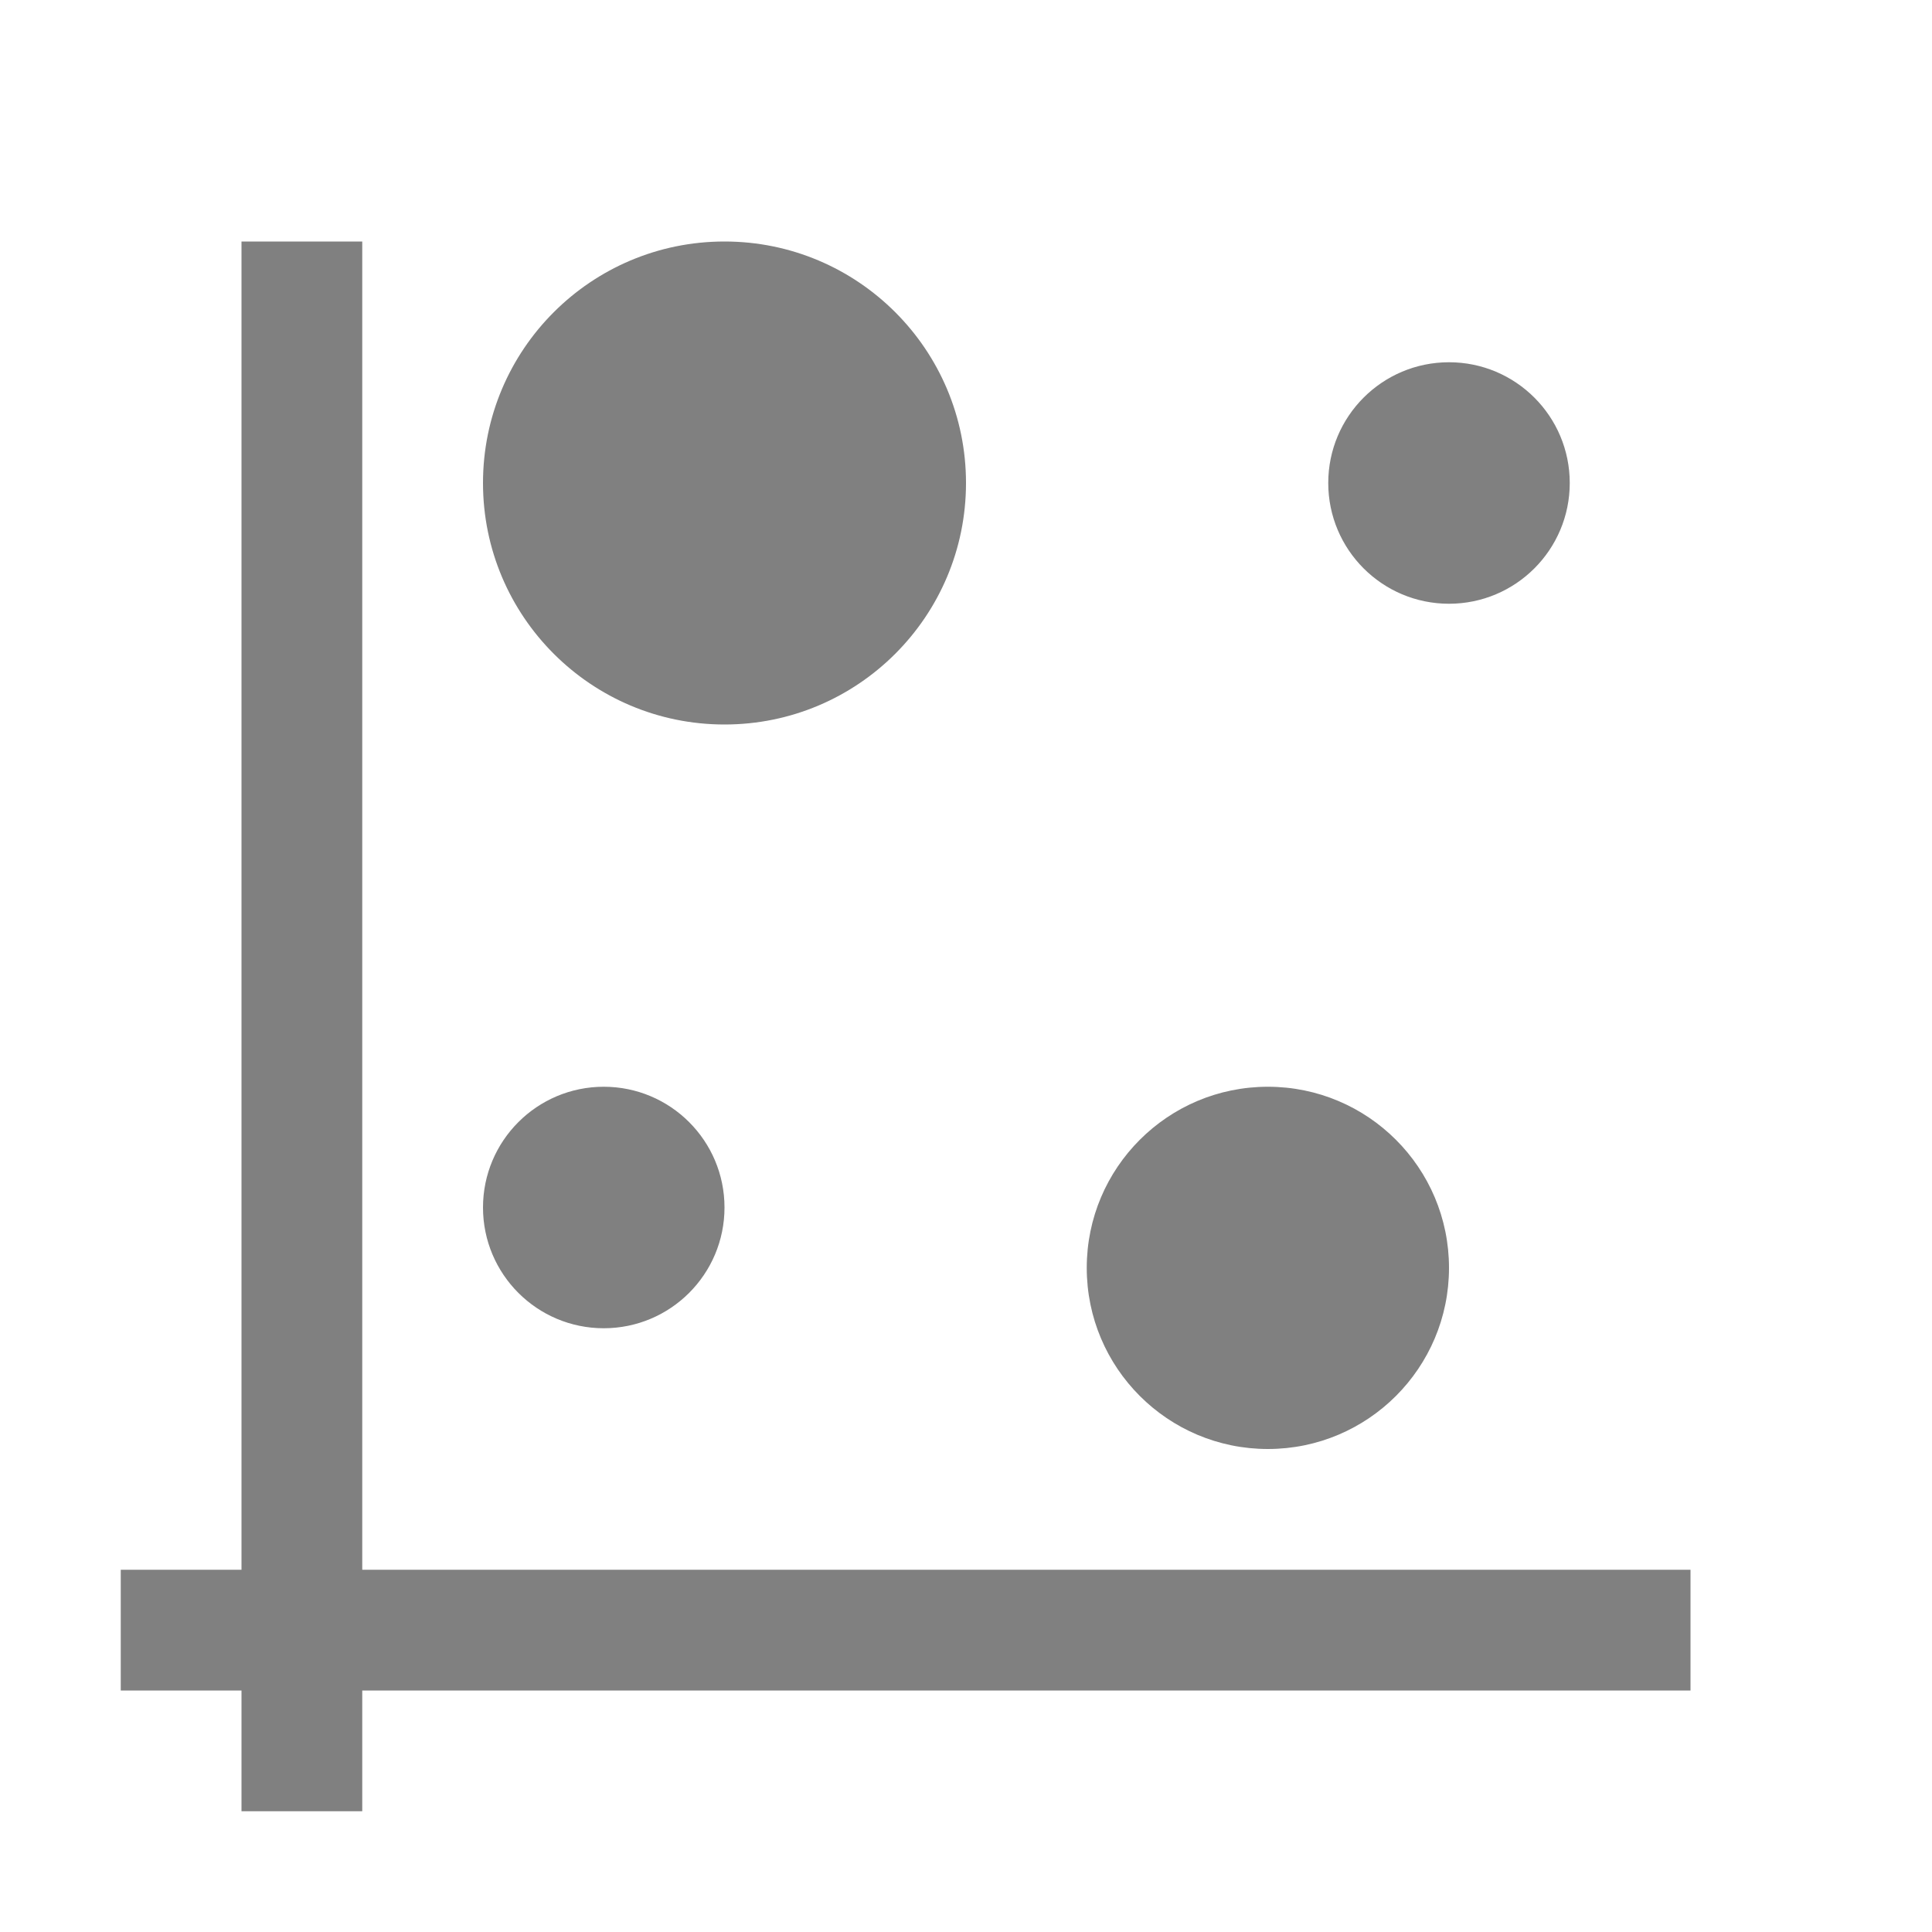
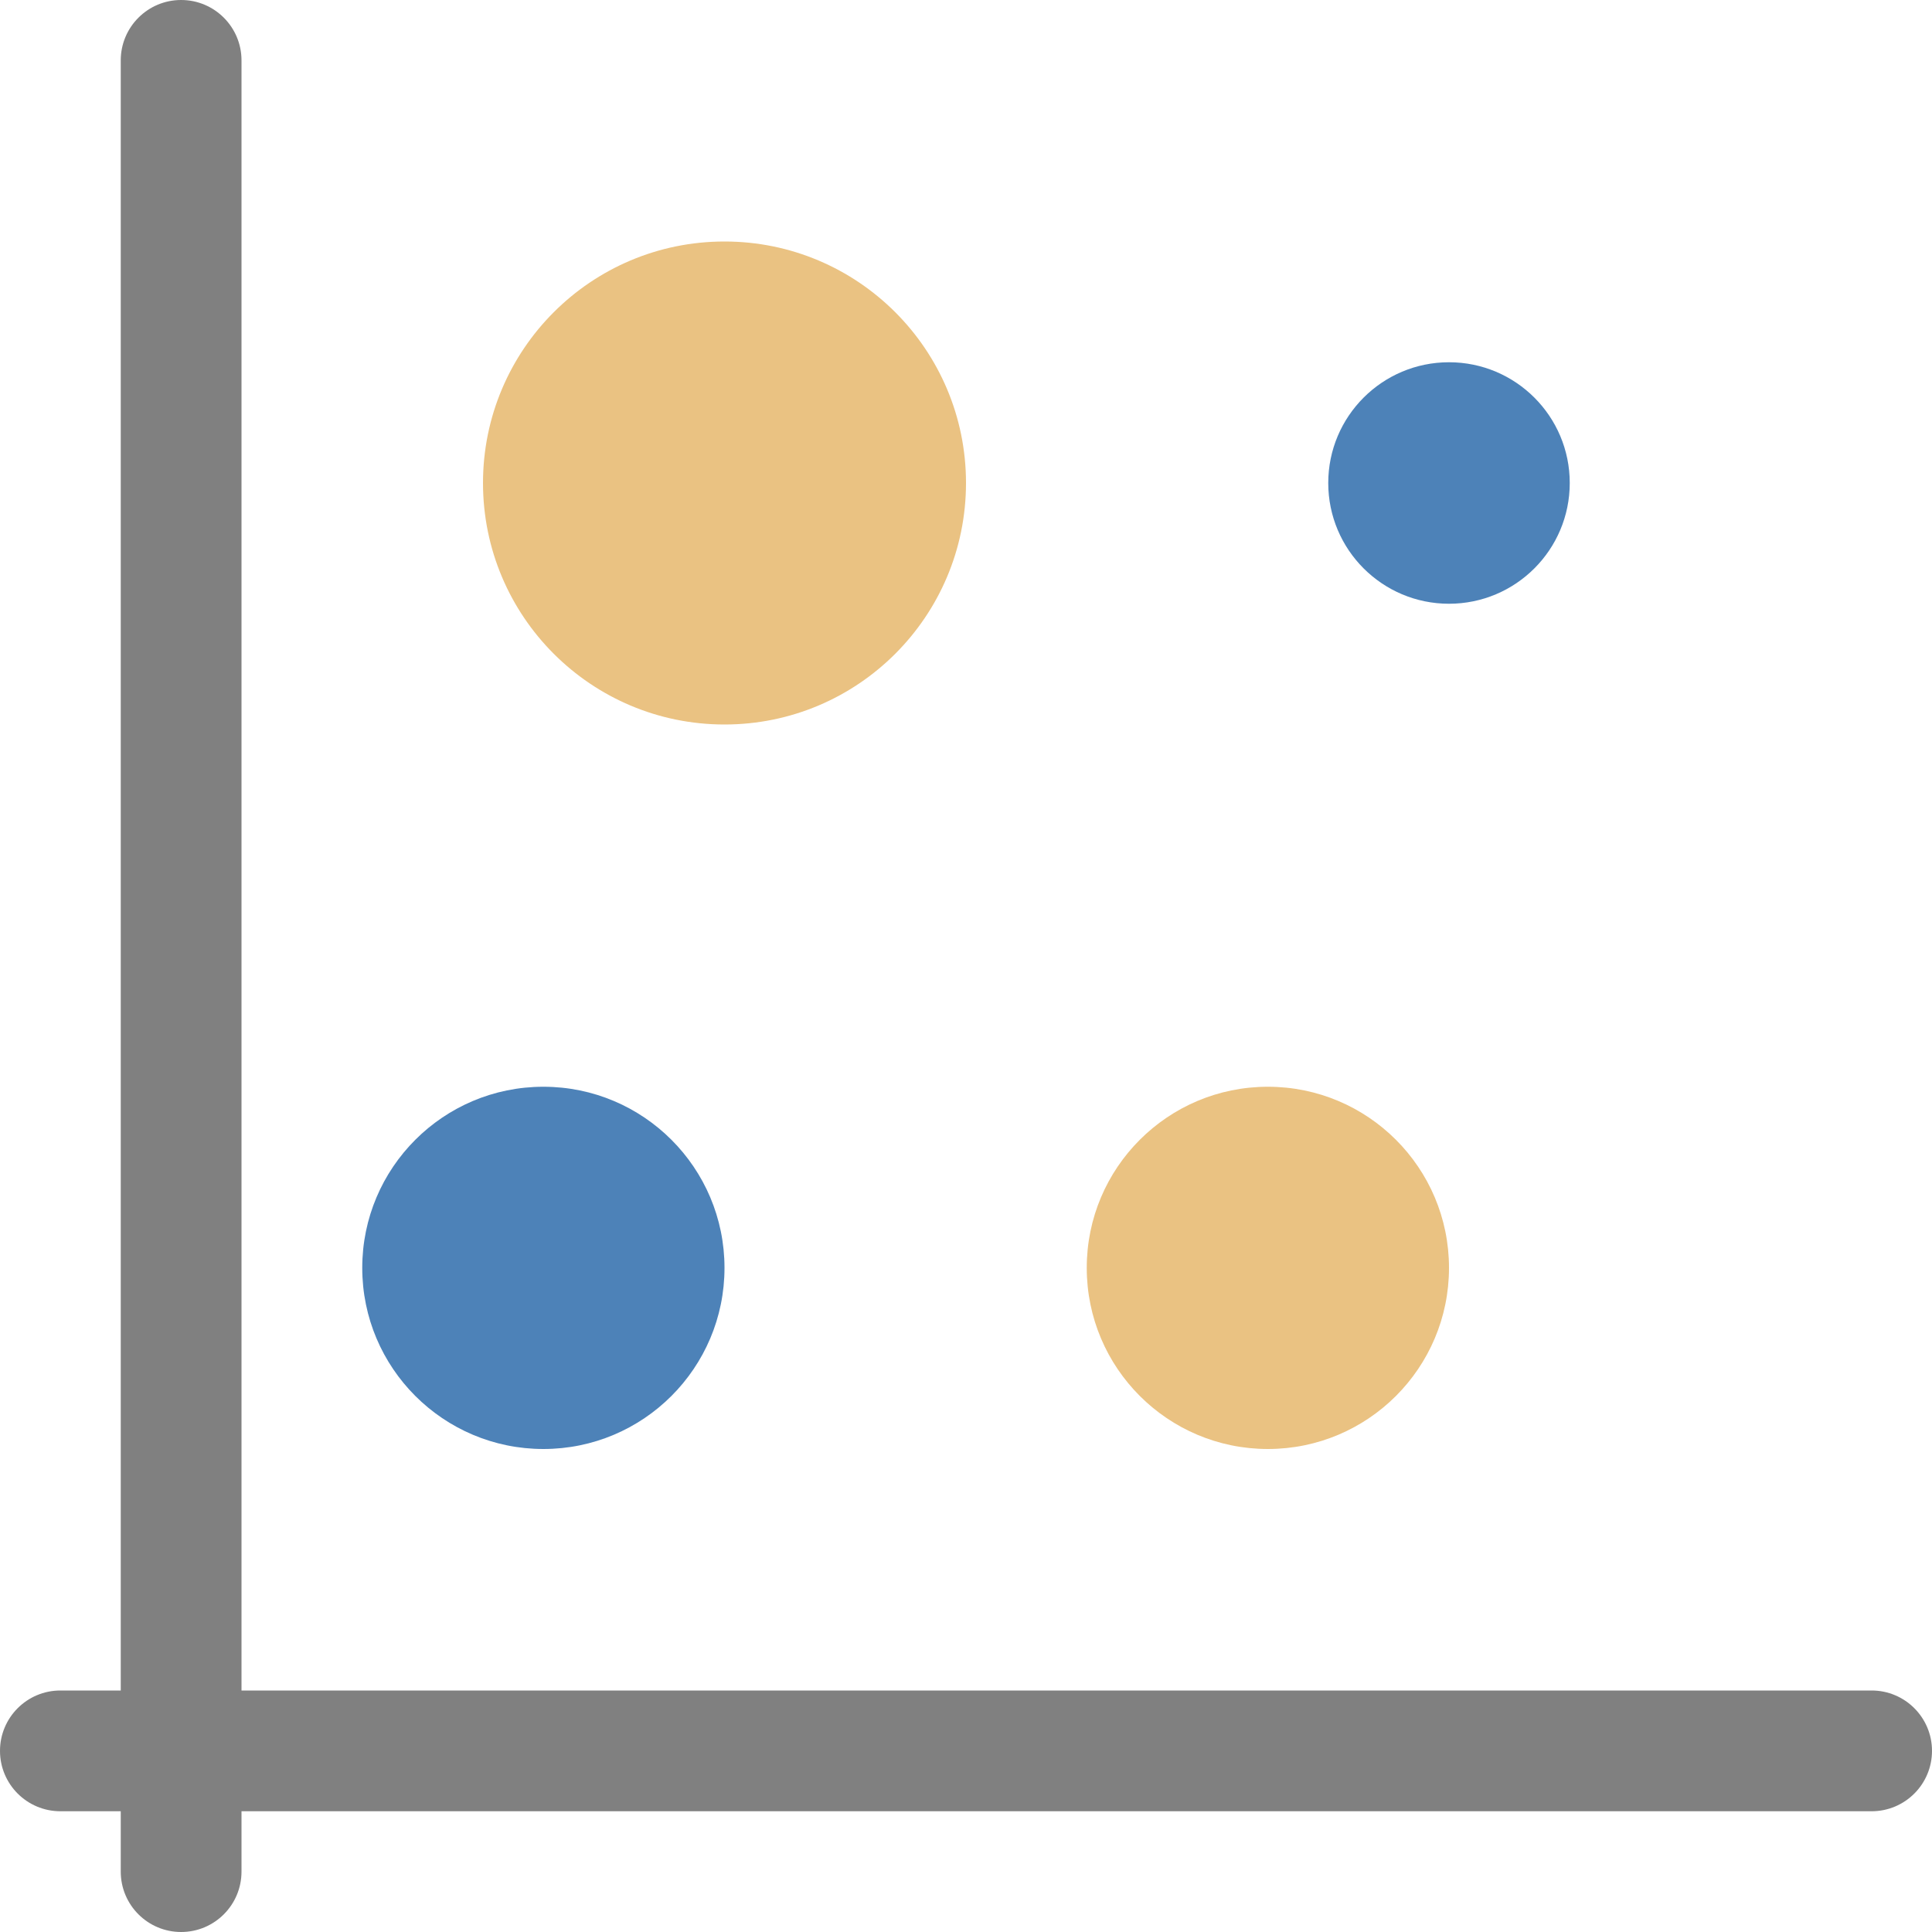
<svg xmlns="http://www.w3.org/2000/svg" viewBox="0 0 16 16">
-   <path d="m2 2v3 1 5 1 1h-1v1h1v1h1v-1h11v-1h-1-4-1-4-1v-1-1-3-1-1-1-3zm4 0a2 2 0 0 0 -2 2 2 2 0 0 0 2 2 2 2 0 0 0 2-2 2 2 0 0 0 -2-2zm6 1a1 1 0 0 0 -1 1 1 1 0 0 0 1 1 1 1 0 0 0 1-1 1 1 0 0 0 -1-1zm-7 6a1 1 0 0 0 -1 1 1 1 0 0 0 1 1 1 1 0 0 0 1-1 1 1 0 0 0 -1-1zm5.5 0a1.5 1.5 0 0 0 -1.5 1.5 1.5 1.5 0 0 0 1.5 1.5 1.5 1.5 0 0 0 1.5-1.5 1.5 1.5 0 0 0 -1.5-1.5z" fill="#808080" />
+   <rect fill="#808080" height="16" ry=".5" width="1" x="1" />
+   <rect fill="#808080" height="1" ry=".5" width="16" y="14" />
+   <circle cx="4.5" cy="10.5" fill="#4d82b8" r="1.5" />
+   <circle cx="12" cy="4" fill="#4d82b8" r="1" />
+   <circle cx="10.5" cy="10.5" fill="#eac282" r="1.5" />
+   <circle cx="6" cy="4" fill="#eac282" r="2" />
</svg>
